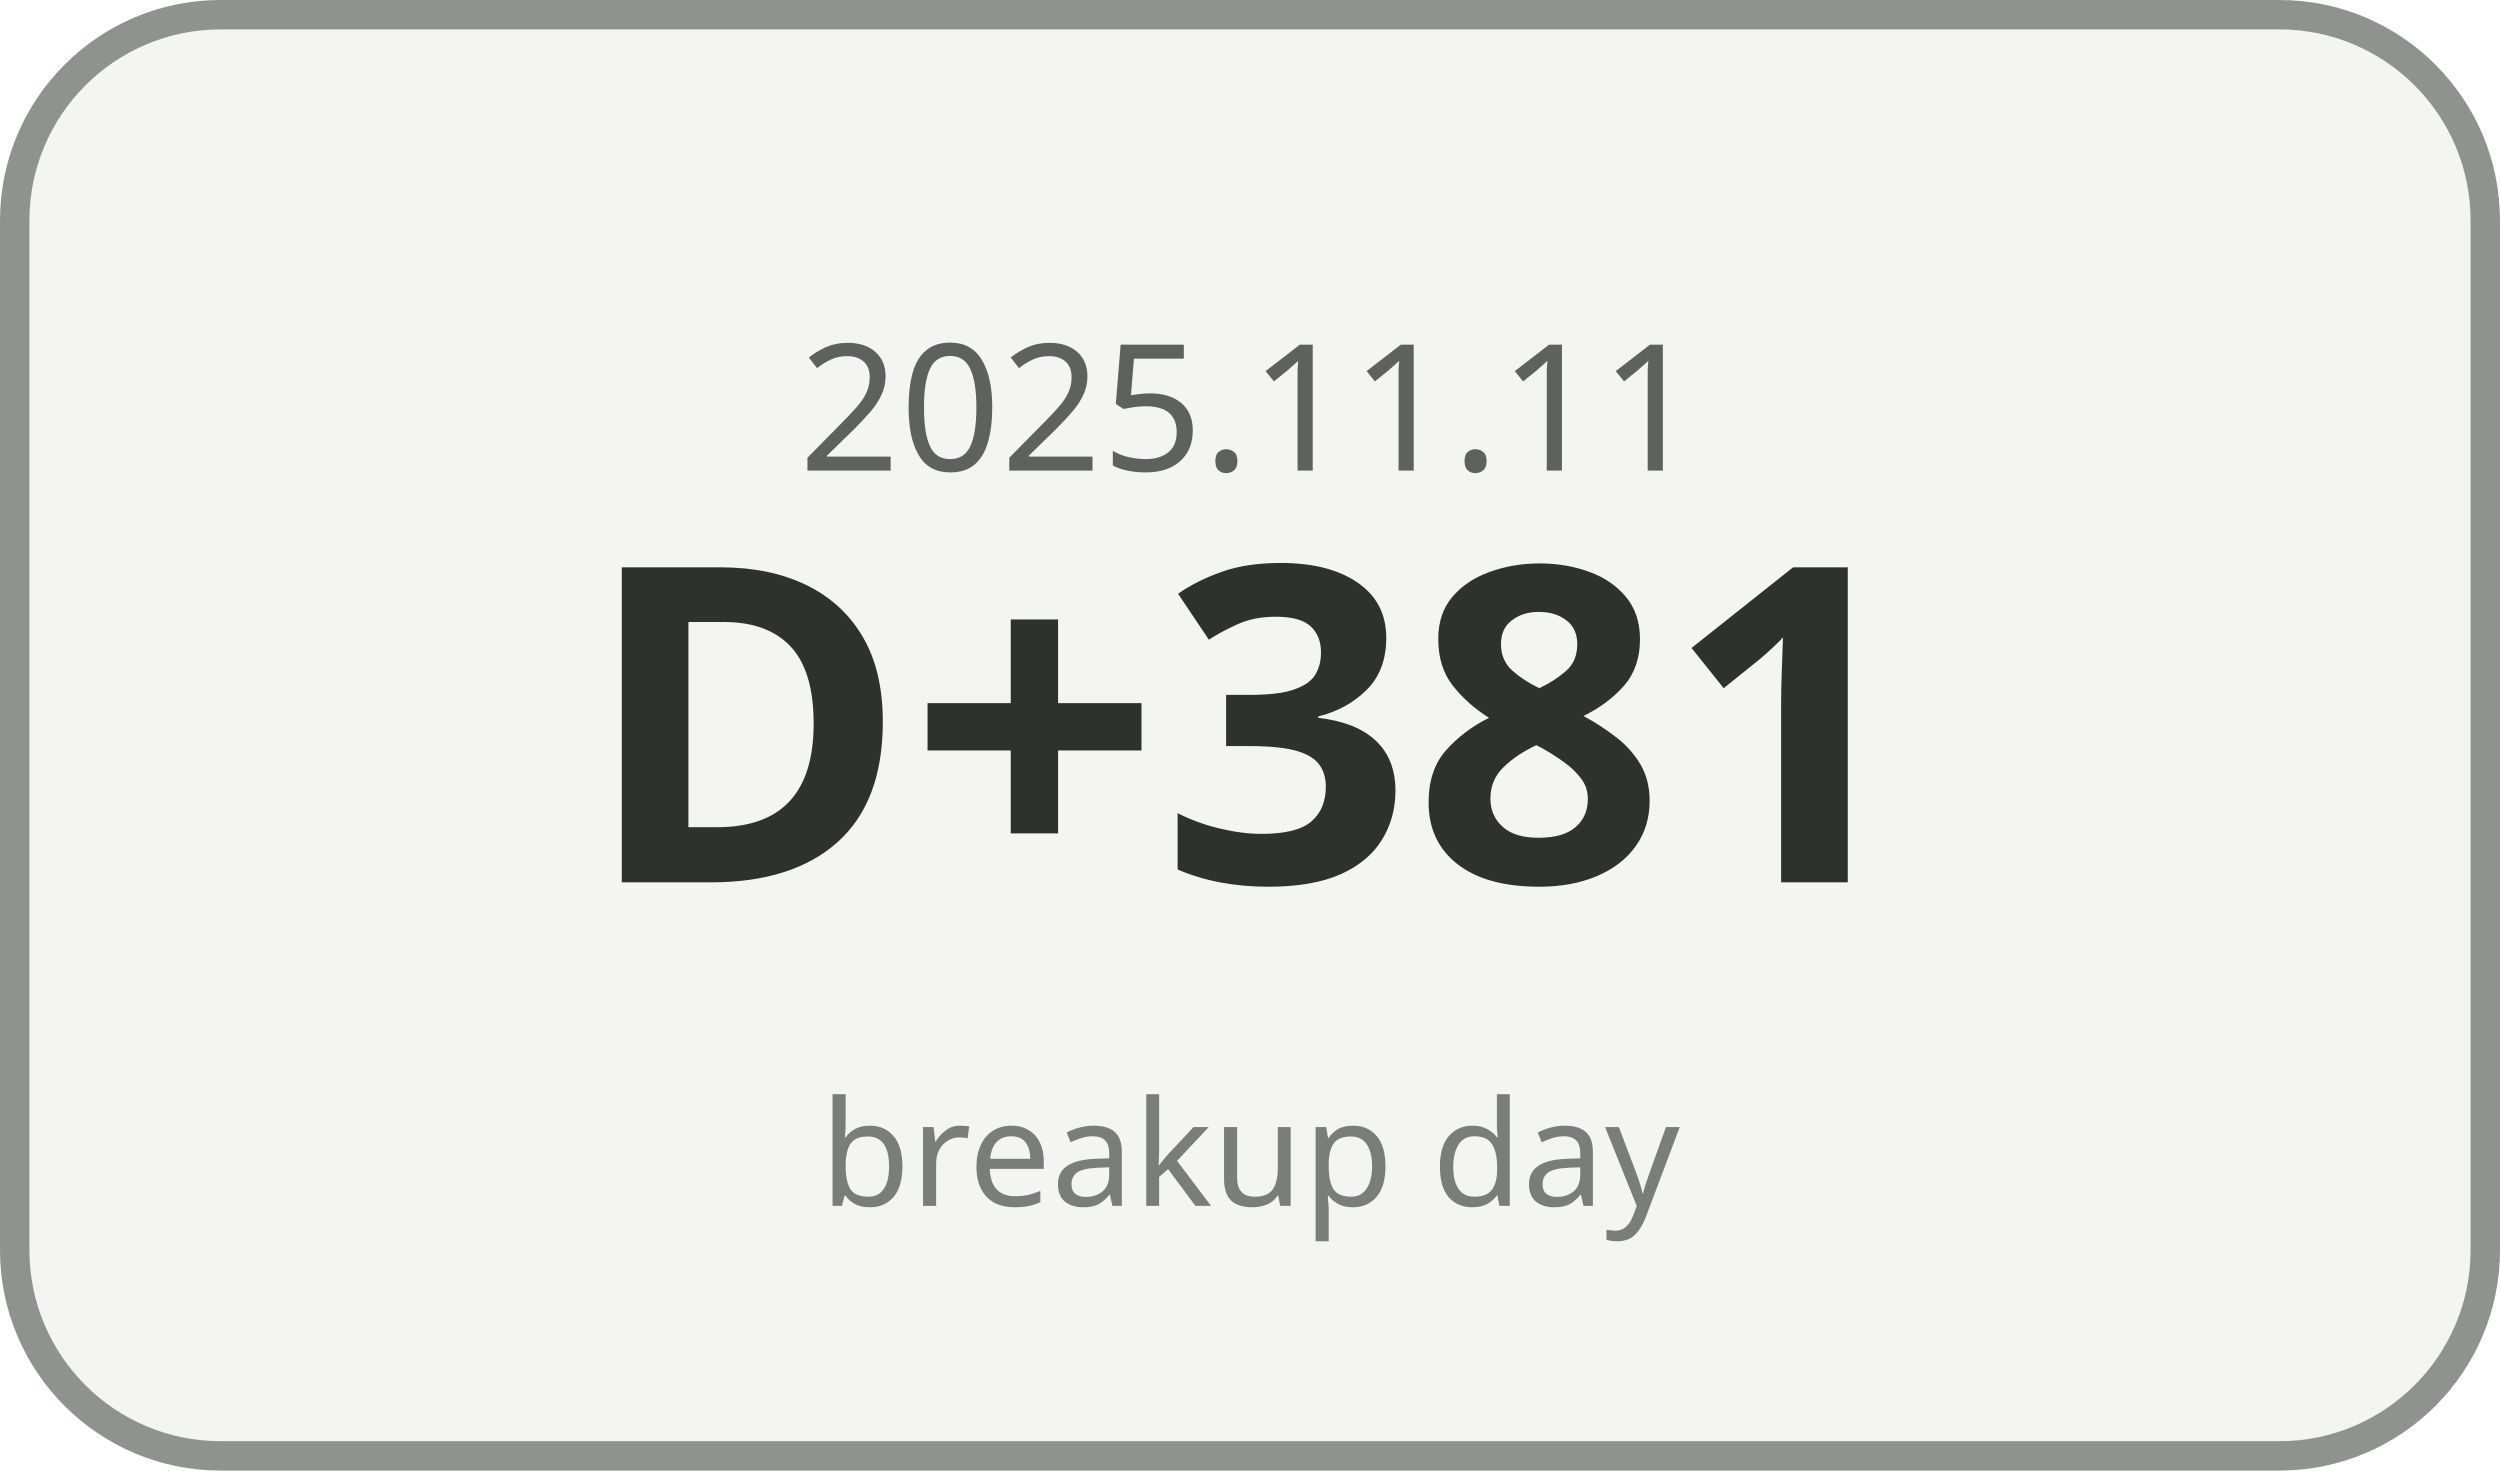
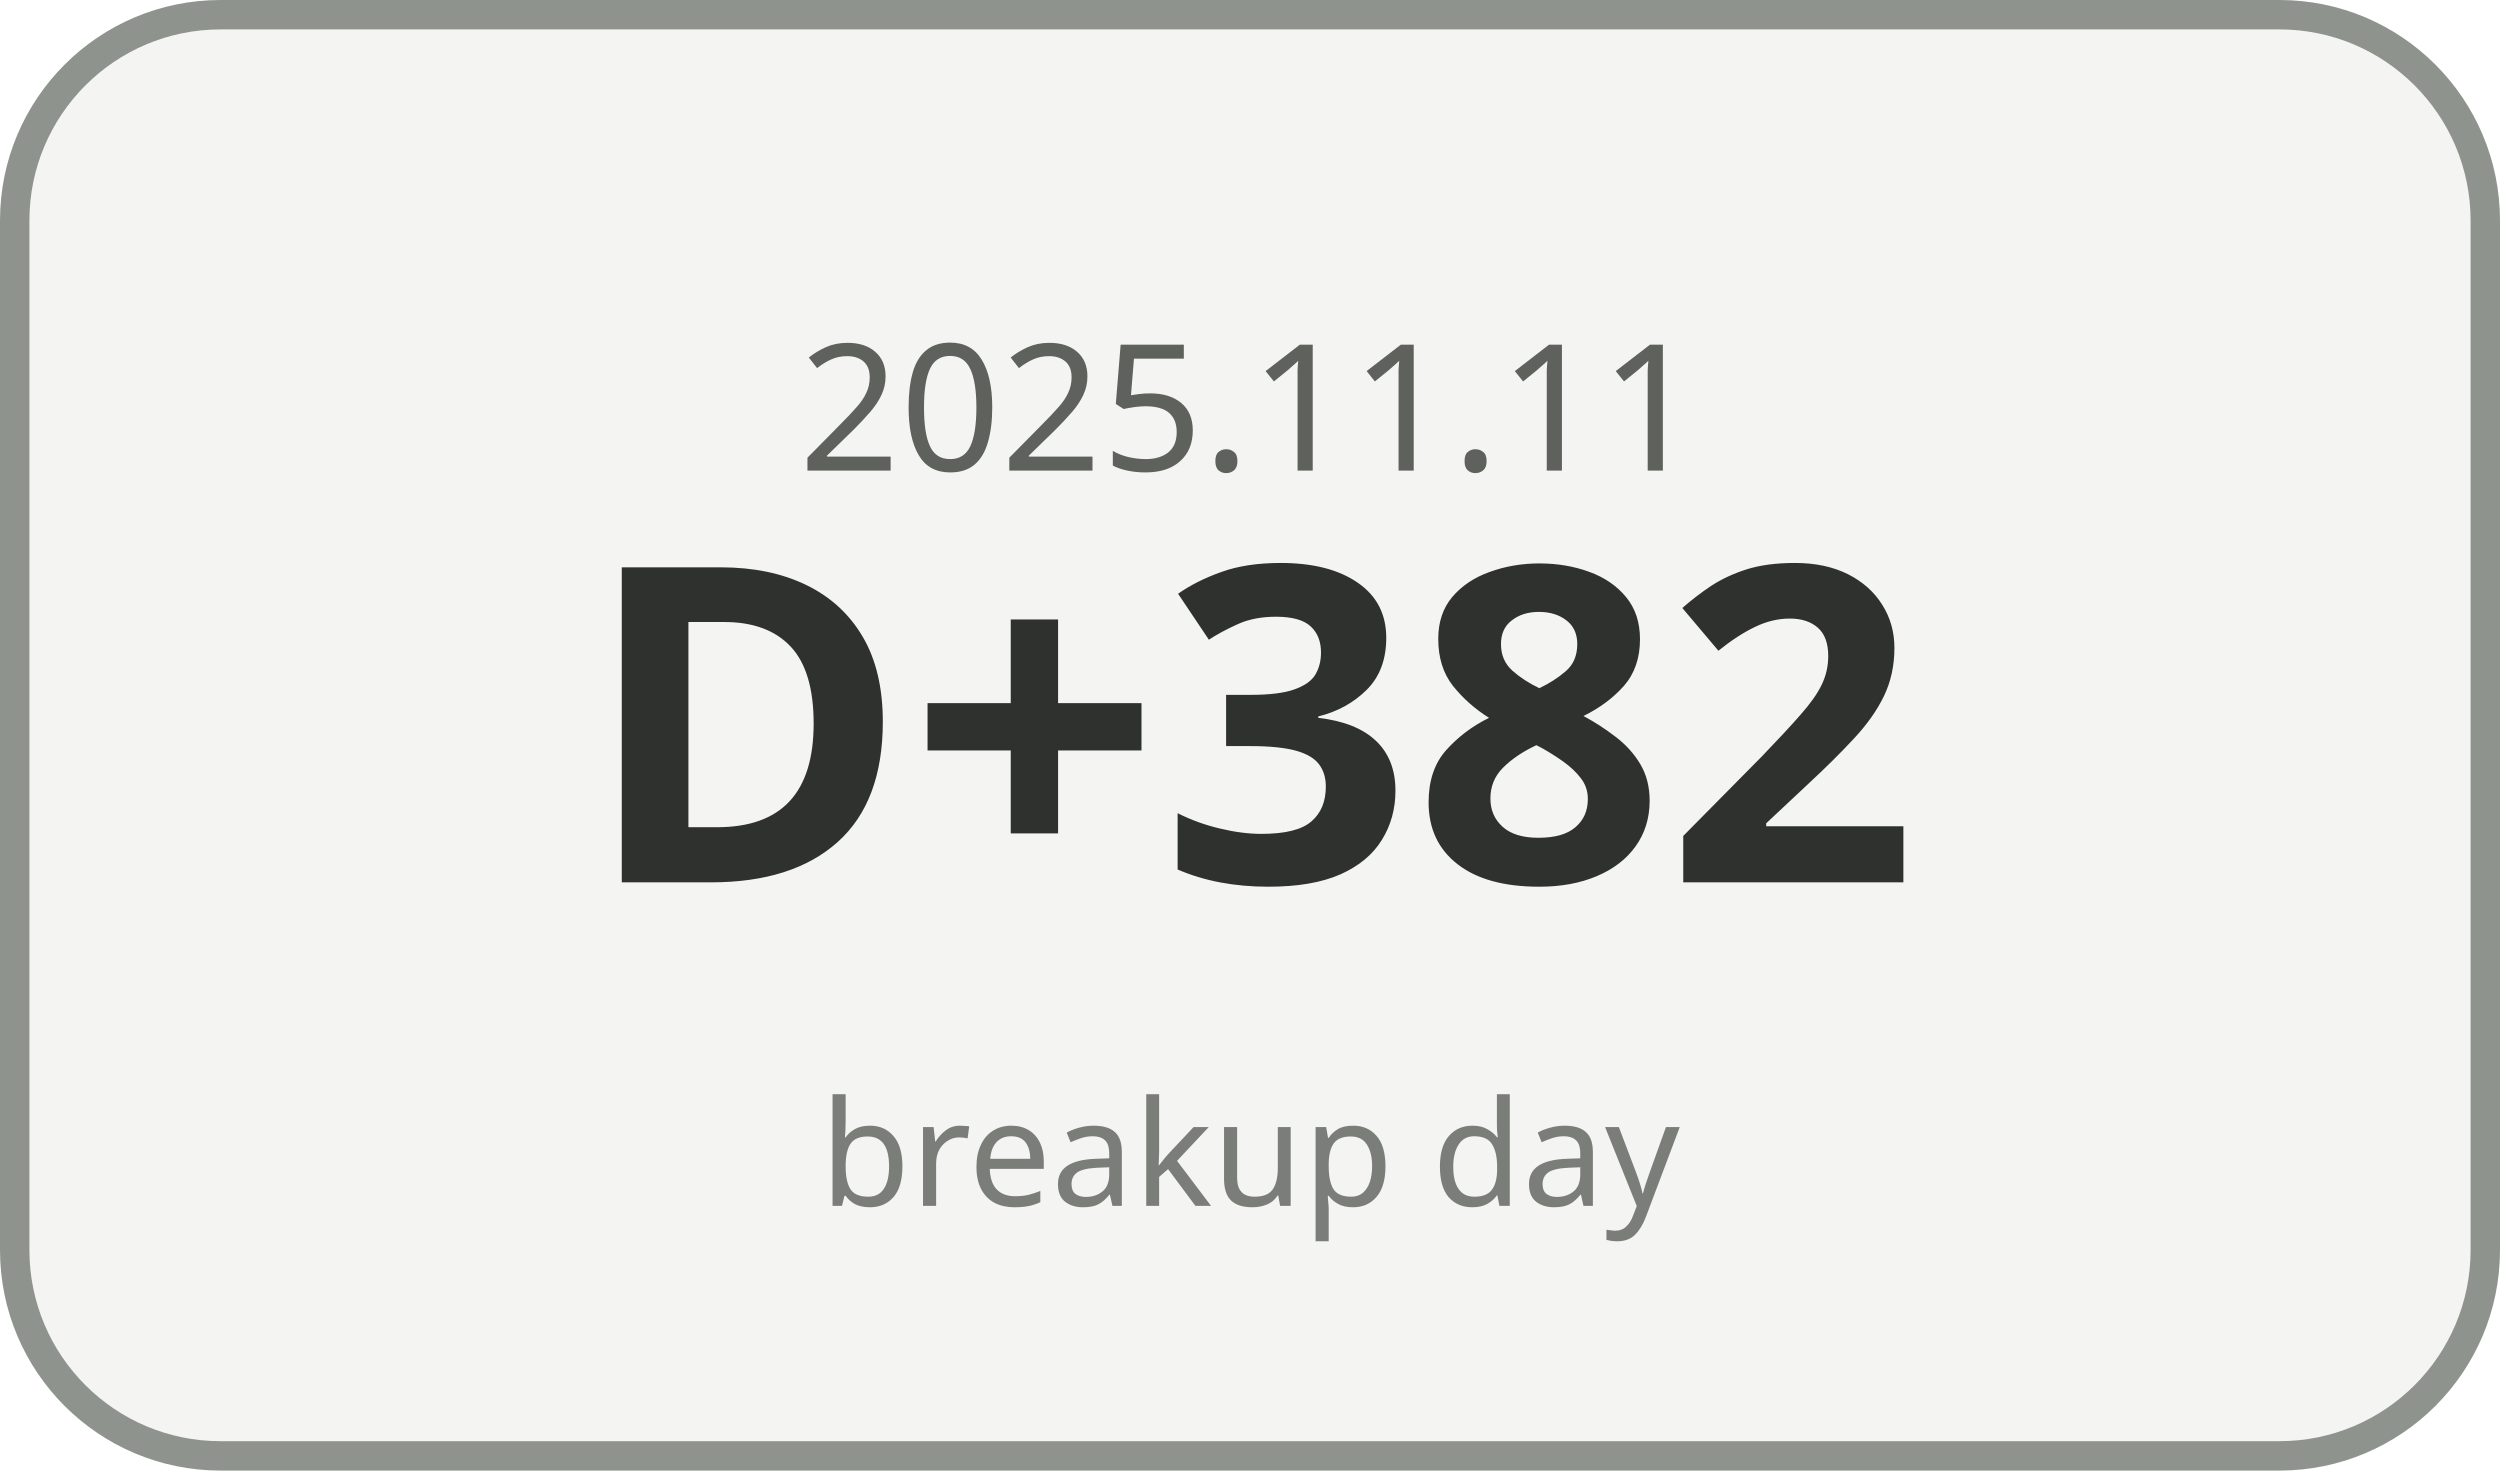
<svg xmlns="http://www.w3.org/2000/svg" width="170" height="100" viewBox="0 0 170 100">
  <rect x="1" y="1" width="168" height="98" rx="14" ry="14" fill="#F4F5F3" stroke="#8F938E" stroke-width="2" />
  <text x="85" y="32" text-anchor="middle" font-family="Malgun Gothic, sans-serif" font-size="12" fill="#5E615C">2025.11.11</text>
-   <text x="85" y="60" text-anchor="middle" font-family="Malgun Gothic, sans-serif" font-size="30" font-weight="700" fill="#2F312E">D+381</text>
+   <text x="85" y="60" text-anchor="middle" font-family="Malgun Gothic, sans-serif" font-size="30" font-weight="700" fill="#2F312E">D+382</text>
  <text x="85" y="82" text-anchor="middle" font-family="Malgun Gothic, sans-serif" font-size="10" fill="#7A7D78">breakup day</text>
</svg>
